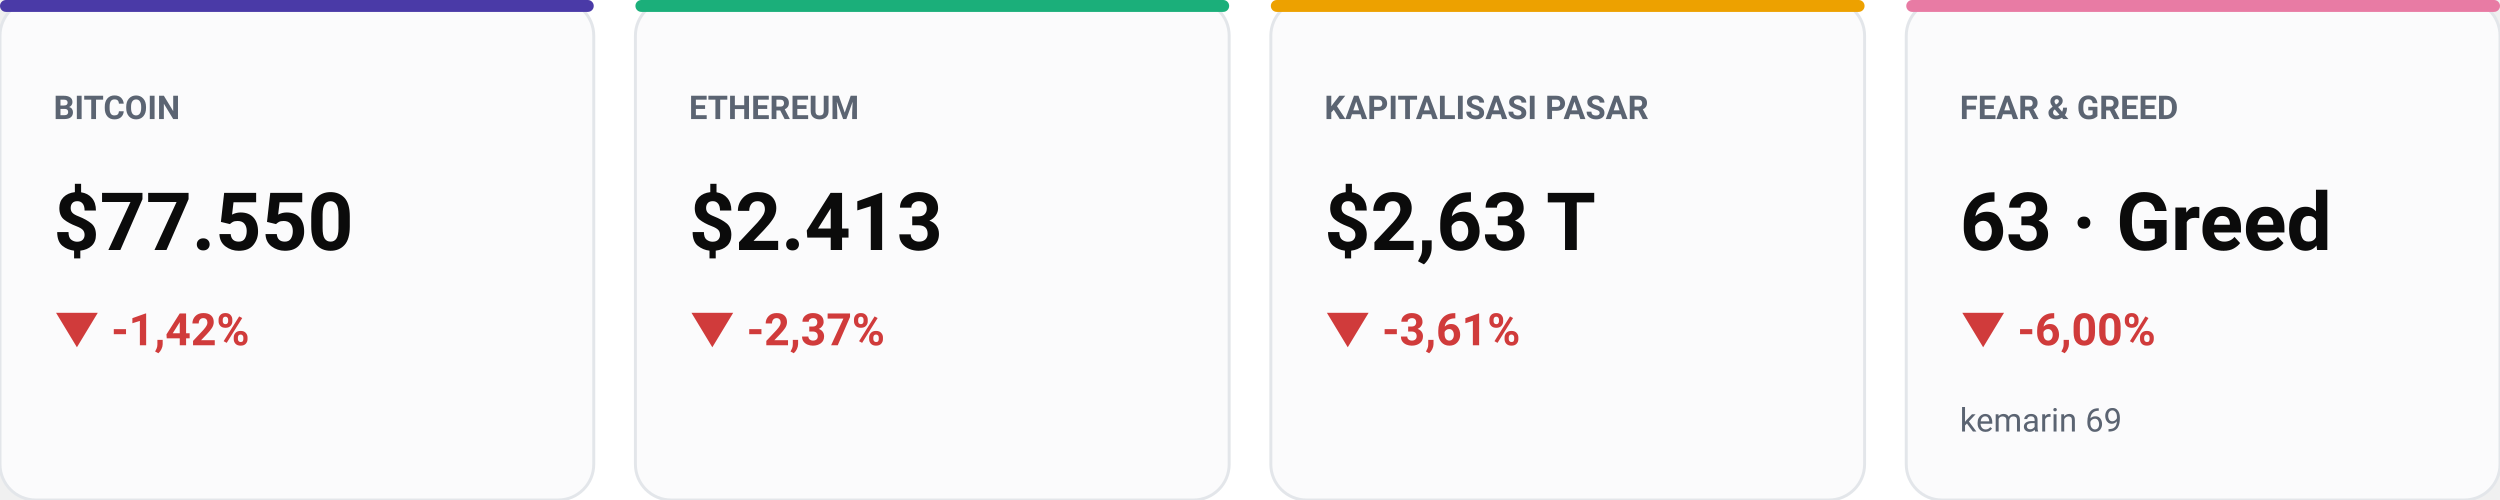
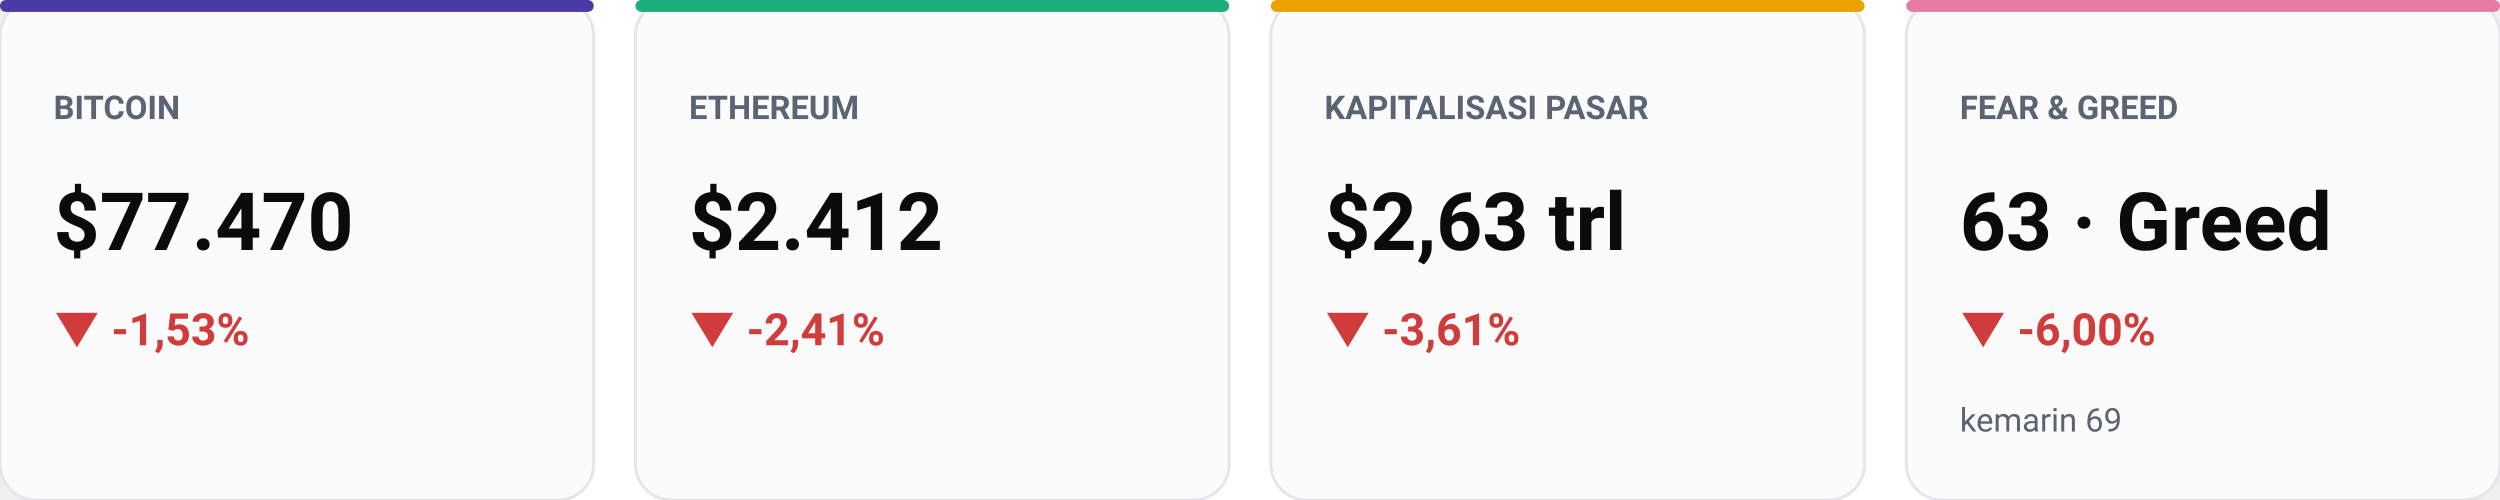
<svg xmlns="http://www.w3.org/2000/svg" viewBox="0 0 840 168" width="100%" role="img" aria-label="Kartu metrik utama pasar" style="max-width:840px;height:auto;font-family:-apple-system,BlinkMacSystemFont,'Segoe UI',Roboto,sans-serif">
  <rect width="840" height="168" rx="14" fill="#ffffff" />
  <rect x="0" y="0" width="199.5" height="168" rx="12" fill="#fbfbfc" stroke="#e3e6ea" />
  <rect x="0" y="0" width="199.5" height="4" rx="2" fill="#4A3AA7" />
  <text x="18" y="40" font-size="11" fill="#5b6472" font-weight="600" text-anchor="start">BITCOIN</text>
-   <text x="18" y="84" font-size="27" fill="#0b0b0b" font-weight="700" text-anchor="start">$77.550</text>
-   <text x="18" y="116" font-size="15" fill="#D03B3B" font-weight="650" text-anchor="start">▼ -1,42%</text>
+   <text x="18" y="84" font-size="27" fill="#0b0b0b" font-weight="700" text-anchor="start">$77.470</text>
+   <text x="18" y="116" font-size="15" fill="#D03B3B" font-weight="650" text-anchor="start">▼ -1,53%</text>
  <rect x="213.5" y="0" width="199.5" height="168" rx="12" fill="#fbfbfc" stroke="#e3e6ea" />
  <rect x="213.5" y="0" width="199.5" height="4" rx="2" fill="#1BAF7A" />
  <text x="231.5" y="40" font-size="11" fill="#5b6472" font-weight="600" text-anchor="start">ETHEREUM</text>
-   <text x="231.5" y="84" font-size="27" fill="#0b0b0b" font-weight="700" text-anchor="start">$2.413</text>
-   <text x="231.5" y="116" font-size="15" fill="#D03B3B" font-weight="650" text-anchor="start">▼ -2,37%</text>
+   <text x="231.5" y="84" font-size="27" fill="#0b0b0b" font-weight="700" text-anchor="start">$2.412</text>
+   <text x="231.5" y="116" font-size="15" fill="#D03B3B" font-weight="650" text-anchor="start">▼ -2,41%</text>
  <rect x="427" y="0" width="199.5" height="168" rx="12" fill="#fbfbfc" stroke="#e3e6ea" />
  <rect x="427" y="0" width="199.5" height="4" rx="2" fill="#EDA100" />
  <text x="445" y="40" font-size="11" fill="#5b6472" font-weight="600" text-anchor="start">KAPITALISASI PASAR</text>
-   <text x="445" y="84" font-size="27" fill="#0b0b0b" font-weight="700" text-anchor="start">$2,63 T</text>
+   <text x="445" y="84" font-size="27" fill="#0b0b0b" font-weight="700" text-anchor="start">$2,63 trl</text>
  <text x="445" y="116" font-size="15" fill="#D03B3B" font-weight="650" text-anchor="start">▼ -3,61%</text>
  <rect x="640.5" y="0" width="199.5" height="168" rx="12" fill="#fbfbfc" stroke="#e3e6ea" />
  <rect x="640.5" y="0" width="199.5" height="4" rx="2" fill="#E87BA4" />
  <text x="658.5" y="40" font-size="11" fill="#5b6472" font-weight="600" text-anchor="start">FEAR &amp; GREED</text>
  <text x="658.5" y="84" font-size="27" fill="#0b0b0b" font-weight="700" text-anchor="start">63 · Greed</text>
  <text x="658.5" y="116" font-size="15" fill="#D03B3B" font-weight="650" text-anchor="start">▼ -6,00%</text>
  <text x="658.5" y="145" font-size="11" fill="#5b6472" font-weight="400" text-anchor="start">kemarin 69</text>
</svg>
